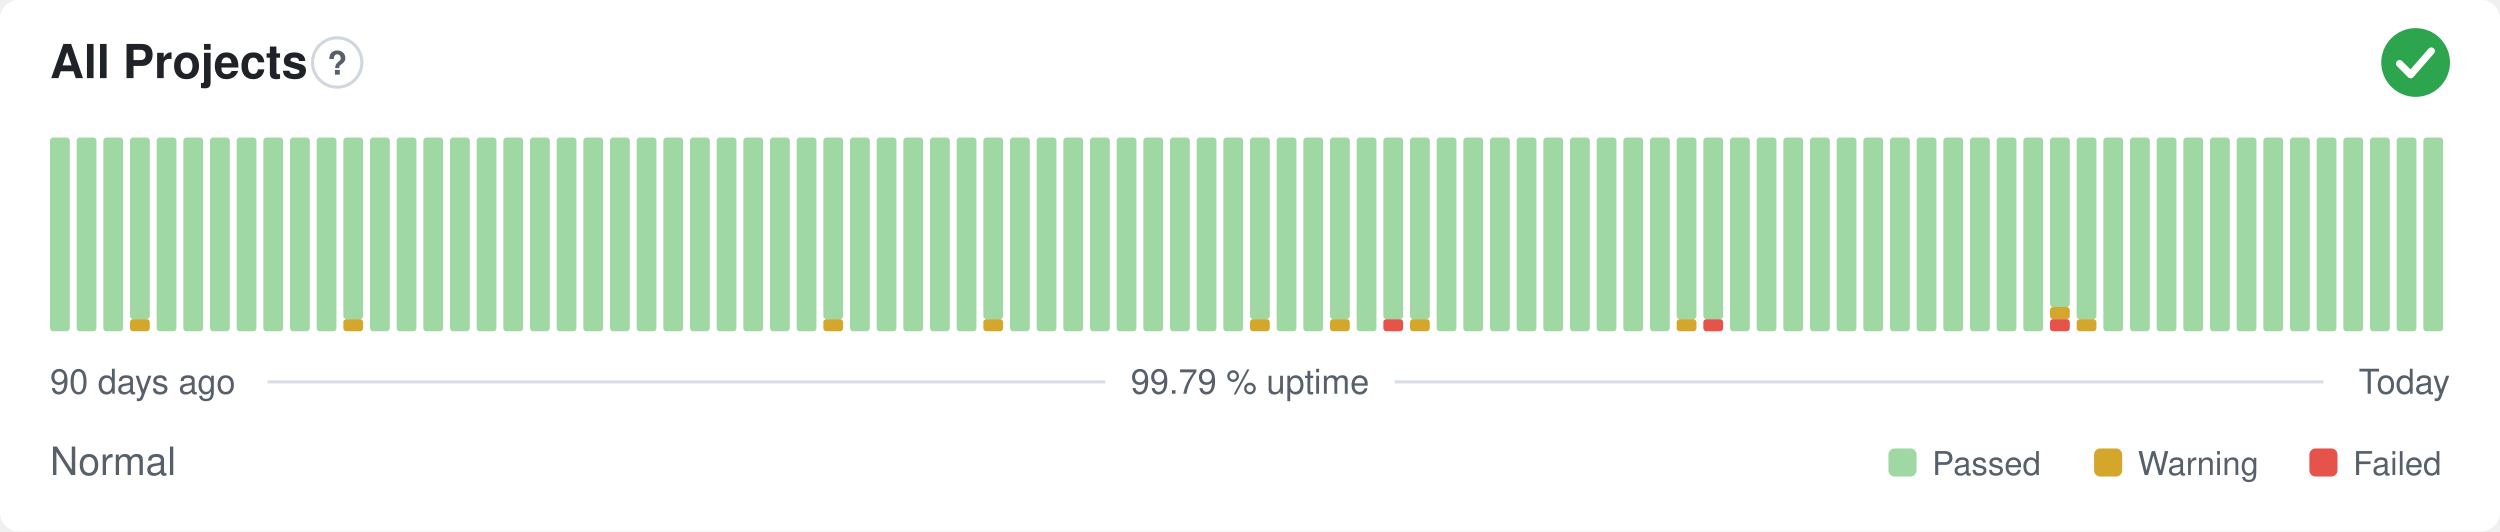
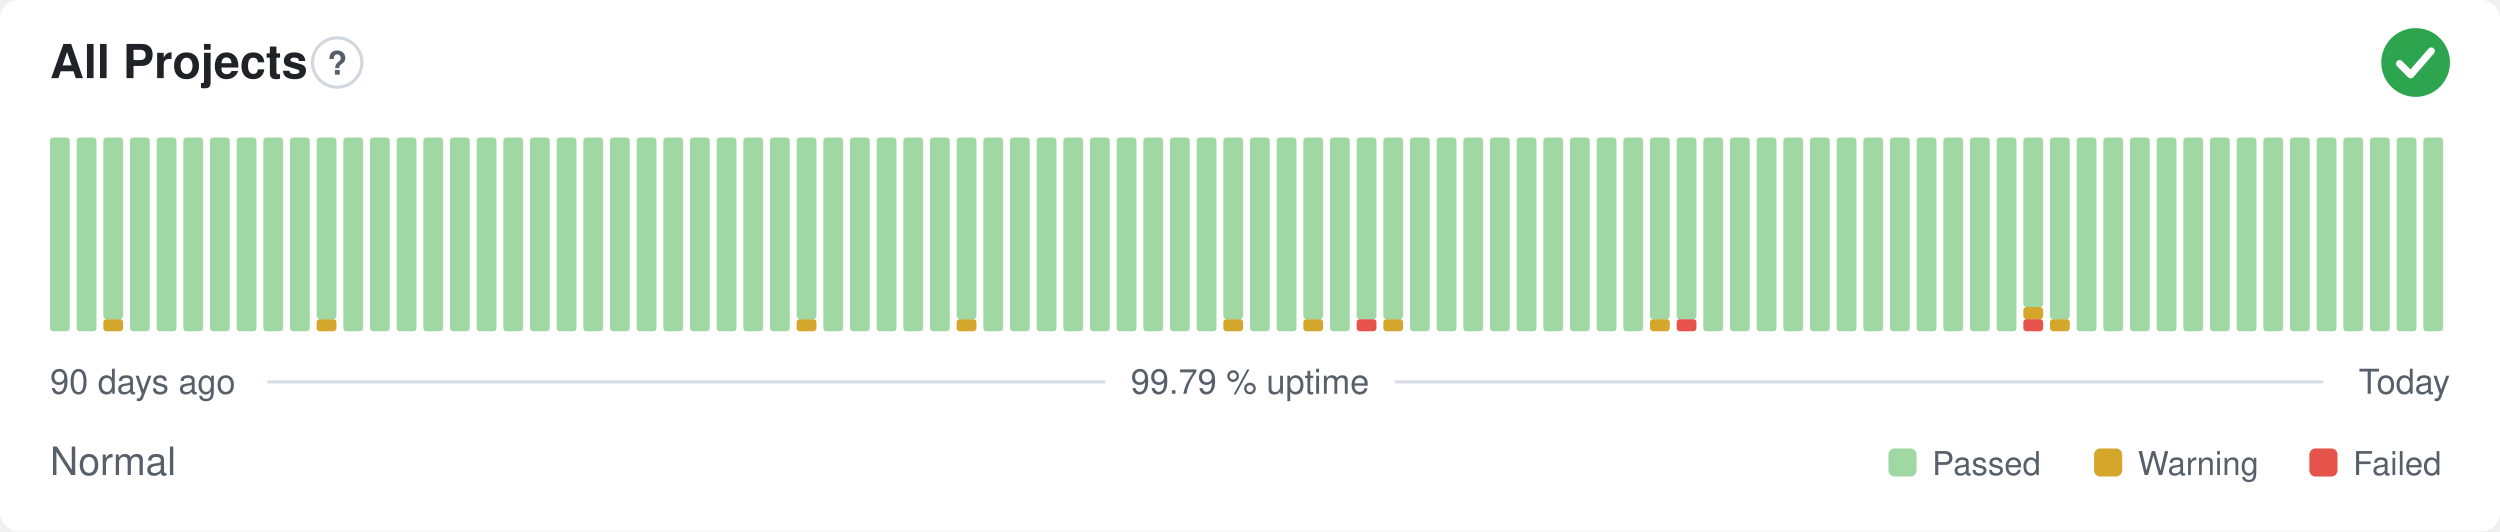
<svg xmlns="http://www.w3.org/2000/svg" width="800" height="170" viewBox="0 0 800 170" role="img" aria-label="All Projects: Normal, 99.79 % uptime over the last 90 days" font-family="-apple-system,BlinkMacSystemFont,'Segoe UI',Helvetica,Arial,sans-serif">
  <style>
    @media (prefers-color-scheme: dark) {
      .bg { fill: #0d1117 }
      .title { fill: #e6edf3 }
      .muted { fill: #8b949e }
      .hint { stroke: #30363d }
      .rule { stroke: #30363d }
      .nodata { fill: #21262d }
    }
  </style>
  <rect class="bg" width="800" height="170" rx="6" fill="#ffffff" />
  <text class="title" x="16" y="25" font-size="15" font-weight="600" fill="#1f2328">All Projects</text>
  <circle class="hint" cx="107.9" cy="20" r="7.9" fill="none" stroke="#d0d7de" stroke-width="1" />
  <text class="muted" x="107.9" y="23.9" text-anchor="middle" font-size="10.4" font-weight="700" fill="#57606a">?</text>
  <circle cx="773" cy="20" r="11" fill="#2da44e" />
  <path d="M767.87 20.37l3.54 3.54 6.60 -7.58" fill="none" stroke="#fff" stroke-width="2.31" stroke-linecap="round" stroke-linejoin="round" />
  <rect x="16.00" y="44.00" width="6.33" height="62.00" rx="1" fill="#9fd8a3" />
  <rect x="24.53" y="44.00" width="6.33" height="62.00" rx="1" fill="#9fd8a3" />
-   <rect x="33.07" y="44.00" width="6.33" height="62.00" rx="1" fill="#9fd8a3" />
-   <rect x="41.60" y="102.13" width="6.33" height="3.88" rx="1" fill="#d4a72c" />
-   <rect x="41.60" y="44.00" width="6.33" height="58.13" rx="1" fill="#9fd8a3" />
+   <rect x="33.07" y="102.13" width="6.33" height="3.88" rx="1" fill="#d4a72c" />
+   <rect x="33.07" y="44.00" width="6.33" height="58.13" rx="1" fill="#9fd8a3" />
+   <rect x="41.60" y="44.00" width="6.33" height="62.00" rx="1" fill="#9fd8a3" />
  <rect x="50.13" y="44.00" width="6.33" height="62.00" rx="1" fill="#9fd8a3" />
  <rect x="58.67" y="44.00" width="6.33" height="62.00" rx="1" fill="#9fd8a3" />
  <rect x="67.20" y="44.00" width="6.33" height="62.00" rx="1" fill="#9fd8a3" />
  <rect x="75.73" y="44.00" width="6.33" height="62.00" rx="1" fill="#9fd8a3" />
  <rect x="84.27" y="44.00" width="6.33" height="62.00" rx="1" fill="#9fd8a3" />
  <rect x="92.80" y="44.00" width="6.33" height="62.00" rx="1" fill="#9fd8a3" />
-   <rect x="101.33" y="44.00" width="6.33" height="62.00" rx="1" fill="#9fd8a3" />
-   <rect x="109.87" y="102.13" width="6.33" height="3.88" rx="1" fill="#d4a72c" />
-   <rect x="109.87" y="44.00" width="6.33" height="58.13" rx="1" fill="#9fd8a3" />
+   <rect x="101.33" y="102.13" width="6.33" height="3.88" rx="1" fill="#d4a72c" />
+   <rect x="101.33" y="44.00" width="6.33" height="58.13" rx="1" fill="#9fd8a3" />
+   <rect x="109.87" y="44.00" width="6.33" height="62.00" rx="1" fill="#9fd8a3" />
  <rect x="118.40" y="44.00" width="6.33" height="62.00" rx="1" fill="#9fd8a3" />
  <rect x="126.93" y="44.00" width="6.33" height="62.00" rx="1" fill="#9fd8a3" />
  <rect x="135.47" y="44.00" width="6.33" height="62.00" rx="1" fill="#9fd8a3" />
  <rect x="144.00" y="44.00" width="6.33" height="62.00" rx="1" fill="#9fd8a3" />
  <rect x="152.53" y="44.00" width="6.33" height="62.00" rx="1" fill="#9fd8a3" />
  <rect x="161.07" y="44.00" width="6.33" height="62.00" rx="1" fill="#9fd8a3" />
  <rect x="169.60" y="44.00" width="6.33" height="62.00" rx="1" fill="#9fd8a3" />
  <rect x="178.13" y="44.00" width="6.33" height="62.00" rx="1" fill="#9fd8a3" />
  <rect x="186.67" y="44.00" width="6.33" height="62.00" rx="1" fill="#9fd8a3" />
  <rect x="195.20" y="44.00" width="6.33" height="62.00" rx="1" fill="#9fd8a3" />
  <rect x="203.73" y="44.00" width="6.33" height="62.00" rx="1" fill="#9fd8a3" />
  <rect x="212.27" y="44.00" width="6.33" height="62.00" rx="1" fill="#9fd8a3" />
  <rect x="220.80" y="44.00" width="6.33" height="62.00" rx="1" fill="#9fd8a3" />
  <rect x="229.33" y="44.00" width="6.33" height="62.00" rx="1" fill="#9fd8a3" />
  <rect x="237.87" y="44.00" width="6.33" height="62.00" rx="1" fill="#9fd8a3" />
  <rect x="246.40" y="44.00" width="6.33" height="62.00" rx="1" fill="#9fd8a3" />
-   <rect x="254.93" y="44.00" width="6.33" height="62.00" rx="1" fill="#9fd8a3" />
-   <rect x="263.47" y="102.13" width="6.33" height="3.88" rx="1" fill="#d4a72c" />
-   <rect x="263.47" y="44.00" width="6.33" height="58.13" rx="1" fill="#9fd8a3" />
+   <rect x="254.93" y="102.13" width="6.33" height="3.88" rx="1" fill="#d4a72c" />
+   <rect x="254.93" y="44.00" width="6.33" height="58.13" rx="1" fill="#9fd8a3" />
+   <rect x="263.47" y="44.00" width="6.33" height="62.00" rx="1" fill="#9fd8a3" />
  <rect x="272.00" y="44.00" width="6.33" height="62.00" rx="1" fill="#9fd8a3" />
  <rect x="280.53" y="44.00" width="6.33" height="62.00" rx="1" fill="#9fd8a3" />
  <rect x="289.07" y="44.00" width="6.33" height="62.00" rx="1" fill="#9fd8a3" />
  <rect x="297.60" y="44.00" width="6.33" height="62.00" rx="1" fill="#9fd8a3" />
-   <rect x="306.13" y="44.00" width="6.33" height="62.00" rx="1" fill="#9fd8a3" />
-   <rect x="314.67" y="102.13" width="6.33" height="3.88" rx="1" fill="#d4a72c" />
-   <rect x="314.67" y="44.00" width="6.33" height="58.13" rx="1" fill="#9fd8a3" />
+   <rect x="306.13" y="102.13" width="6.33" height="3.88" rx="1" fill="#d4a72c" />
+   <rect x="306.13" y="44.00" width="6.33" height="58.13" rx="1" fill="#9fd8a3" />
+   <rect x="314.67" y="44.00" width="6.33" height="62.00" rx="1" fill="#9fd8a3" />
  <rect x="323.20" y="44.00" width="6.33" height="62.00" rx="1" fill="#9fd8a3" />
  <rect x="331.73" y="44.00" width="6.33" height="62.00" rx="1" fill="#9fd8a3" />
  <rect x="340.27" y="44.00" width="6.33" height="62.00" rx="1" fill="#9fd8a3" />
  <rect x="348.80" y="44.00" width="6.33" height="62.00" rx="1" fill="#9fd8a3" />
  <rect x="357.33" y="44.00" width="6.33" height="62.00" rx="1" fill="#9fd8a3" />
  <rect x="365.87" y="44.00" width="6.33" height="62.00" rx="1" fill="#9fd8a3" />
  <rect x="374.40" y="44.00" width="6.33" height="62.00" rx="1" fill="#9fd8a3" />
  <rect x="382.93" y="44.00" width="6.33" height="62.00" rx="1" fill="#9fd8a3" />
-   <rect x="391.47" y="44.00" width="6.33" height="62.00" rx="1" fill="#9fd8a3" />
-   <rect x="400.00" y="102.13" width="6.33" height="3.88" rx="1" fill="#d4a72c" />
-   <rect x="400.00" y="44.00" width="6.33" height="58.13" rx="1" fill="#9fd8a3" />
+   <rect x="391.47" y="102.13" width="6.33" height="3.88" rx="1" fill="#d4a72c" />
+   <rect x="391.47" y="44.00" width="6.33" height="58.13" rx="1" fill="#9fd8a3" />
+   <rect x="400.00" y="44.00" width="6.33" height="62.00" rx="1" fill="#9fd8a3" />
  <rect x="408.53" y="44.00" width="6.33" height="62.00" rx="1" fill="#9fd8a3" />
-   <rect x="417.07" y="44.00" width="6.33" height="62.00" rx="1" fill="#9fd8a3" />
-   <rect x="425.60" y="102.13" width="6.33" height="3.88" rx="1" fill="#d4a72c" />
-   <rect x="425.60" y="44.00" width="6.33" height="58.13" rx="1" fill="#9fd8a3" />
-   <rect x="434.13" y="44.00" width="6.33" height="62.00" rx="1" fill="#9fd8a3" />
-   <rect x="442.67" y="102.13" width="6.33" height="3.88" rx="1" fill="#e5534b" />
+   <rect x="417.07" y="102.13" width="6.33" height="3.88" rx="1" fill="#d4a72c" />
+   <rect x="417.07" y="44.00" width="6.33" height="58.13" rx="1" fill="#9fd8a3" />
+   <rect x="425.60" y="44.00" width="6.33" height="62.00" rx="1" fill="#9fd8a3" />
+   <rect x="434.13" y="102.13" width="6.33" height="3.88" rx="1" fill="#e5534b" />
+   <rect x="434.13" y="44.00" width="6.33" height="58.13" rx="1" fill="#9fd8a3" />
+   <rect x="442.67" y="102.13" width="6.33" height="3.88" rx="1" fill="#d4a72c" />
  <rect x="442.67" y="44.00" width="6.33" height="58.13" rx="1" fill="#9fd8a3" />
-   <rect x="451.20" y="102.13" width="6.33" height="3.88" rx="1" fill="#d4a72c" />
-   <rect x="451.20" y="44.00" width="6.33" height="58.13" rx="1" fill="#9fd8a3" />
+   <rect x="451.20" y="44.00" width="6.33" height="62.00" rx="1" fill="#9fd8a3" />
  <rect x="459.73" y="44.00" width="6.33" height="62.00" rx="1" fill="#9fd8a3" />
  <rect x="468.27" y="44.00" width="6.33" height="62.00" rx="1" fill="#9fd8a3" />
  <rect x="476.80" y="44.00" width="6.33" height="62.00" rx="1" fill="#9fd8a3" />
  <rect x="485.33" y="44.00" width="6.33" height="62.00" rx="1" fill="#9fd8a3" />
  <rect x="493.87" y="44.00" width="6.33" height="62.00" rx="1" fill="#9fd8a3" />
  <rect x="502.40" y="44.00" width="6.33" height="62.00" rx="1" fill="#9fd8a3" />
  <rect x="510.93" y="44.00" width="6.33" height="62.00" rx="1" fill="#9fd8a3" />
  <rect x="519.47" y="44.00" width="6.33" height="62.00" rx="1" fill="#9fd8a3" />
-   <rect x="528.00" y="44.00" width="6.33" height="62.00" rx="1" fill="#9fd8a3" />
-   <rect x="536.53" y="102.13" width="6.33" height="3.88" rx="1" fill="#d4a72c" />
+   <rect x="528.00" y="102.13" width="6.33" height="3.88" rx="1" fill="#d4a72c" />
+   <rect x="528.00" y="44.00" width="6.33" height="58.13" rx="1" fill="#9fd8a3" />
+   <rect x="536.53" y="102.13" width="6.33" height="3.88" rx="1" fill="#e5534b" />
  <rect x="536.53" y="44.00" width="6.33" height="58.13" rx="1" fill="#9fd8a3" />
-   <rect x="545.07" y="102.13" width="6.33" height="3.88" rx="1" fill="#e5534b" />
-   <rect x="545.07" y="44.00" width="6.33" height="58.13" rx="1" fill="#9fd8a3" />
+   <rect x="545.07" y="44.00" width="6.33" height="62.00" rx="1" fill="#9fd8a3" />
  <rect x="553.60" y="44.00" width="6.33" height="62.00" rx="1" fill="#9fd8a3" />
  <rect x="562.13" y="44.00" width="6.33" height="62.00" rx="1" fill="#9fd8a3" />
  <rect x="570.67" y="44.00" width="6.33" height="62.00" rx="1" fill="#9fd8a3" />
  <rect x="579.20" y="44.00" width="6.33" height="62.00" rx="1" fill="#9fd8a3" />
  <rect x="587.73" y="44.00" width="6.33" height="62.00" rx="1" fill="#9fd8a3" />
  <rect x="596.27" y="44.00" width="6.33" height="62.00" rx="1" fill="#9fd8a3" />
  <rect x="604.80" y="44.00" width="6.33" height="62.00" rx="1" fill="#9fd8a3" />
  <rect x="613.33" y="44.00" width="6.33" height="62.00" rx="1" fill="#9fd8a3" />
  <rect x="621.87" y="44.00" width="6.33" height="62.00" rx="1" fill="#9fd8a3" />
  <rect x="630.40" y="44.00" width="6.33" height="62.00" rx="1" fill="#9fd8a3" />
  <rect x="638.93" y="44.00" width="6.33" height="62.00" rx="1" fill="#9fd8a3" />
-   <rect x="647.47" y="44.00" width="6.33" height="62.00" rx="1" fill="#9fd8a3" />
-   <rect x="656.00" y="102.13" width="6.33" height="3.88" rx="1" fill="#e5534b" />
-   <rect x="656.00" y="98.25" width="6.33" height="3.88" rx="1" fill="#d4a72c" />
-   <rect x="656.00" y="44.00" width="6.33" height="54.25" rx="1" fill="#9fd8a3" />
-   <rect x="664.53" y="102.13" width="6.33" height="3.88" rx="1" fill="#d4a72c" />
-   <rect x="664.53" y="44.00" width="6.33" height="58.13" rx="1" fill="#9fd8a3" />
+   <rect x="647.47" y="102.13" width="6.33" height="3.88" rx="1" fill="#e5534b" />
+   <rect x="647.47" y="98.25" width="6.33" height="3.88" rx="1" fill="#d4a72c" />
+   <rect x="647.47" y="44.00" width="6.33" height="54.25" rx="1" fill="#9fd8a3" />
+   <rect x="656.00" y="102.13" width="6.33" height="3.88" rx="1" fill="#d4a72c" />
+   <rect x="656.00" y="44.00" width="6.33" height="58.13" rx="1" fill="#9fd8a3" />
+   <rect x="664.53" y="44.00" width="6.33" height="62.00" rx="1" fill="#9fd8a3" />
  <rect x="673.07" y="44.00" width="6.33" height="62.00" rx="1" fill="#9fd8a3" />
  <rect x="681.60" y="44.00" width="6.33" height="62.00" rx="1" fill="#9fd8a3" />
  <rect x="690.13" y="44.00" width="6.33" height="62.00" rx="1" fill="#9fd8a3" />
  <rect x="698.67" y="44.00" width="6.33" height="62.00" rx="1" fill="#9fd8a3" />
  <rect x="707.20" y="44.00" width="6.33" height="62.00" rx="1" fill="#9fd8a3" />
  <rect x="715.73" y="44.00" width="6.33" height="62.00" rx="1" fill="#9fd8a3" />
  <rect x="724.27" y="44.00" width="6.33" height="62.00" rx="1" fill="#9fd8a3" />
  <rect x="732.80" y="44.00" width="6.33" height="62.00" rx="1" fill="#9fd8a3" />
  <rect x="741.33" y="44.00" width="6.33" height="62.00" rx="1" fill="#9fd8a3" />
  <rect x="749.87" y="44.00" width="6.33" height="62.00" rx="1" fill="#9fd8a3" />
  <rect x="758.40" y="44.00" width="6.33" height="62.00" rx="1" fill="#9fd8a3" />
  <rect x="766.93" y="44.00" width="6.33" height="62.00" rx="1" fill="#9fd8a3" />
  <rect x="775.47" y="44.00" width="6.33" height="62.00" rx="1" fill="#9fd8a3" />
  <text class="muted" x="16" y="126" font-size="11" fill="#57606a">90 days ago</text>
  <text class="muted" x="400" y="126" text-anchor="middle" font-size="11" fill="#57606a">99.79 % uptime</text>
  <text class="muted" x="784" y="126" text-anchor="end" font-size="11" fill="#57606a">Today</text>
  <line class="rule" x1="85.6" y1="122.2" x2="353.7" y2="122.2" stroke="#d8dee4" stroke-width="1" />
  <line class="rule" x1="446.3" y1="122.2" x2="743.5" y2="122.2" stroke="#d8dee4" stroke-width="1" />
  <text class="muted" x="16" y="152" font-size="12.5" fill="#57606a">Normal</text>
  <rect x="604.3" y="143.5" width="9.0" height="9.0" rx="2" fill="#9fd8a3" />
  <text class="muted" x="618.3" y="152" font-size="10.5" fill="#57606a">Passed</text>
  <rect x="670.1" y="143.5" width="9.0" height="9.0" rx="2" fill="#d4a72c" />
  <text class="muted" x="684.1" y="152" font-size="10.5" fill="#57606a">Warning</text>
  <rect x="739.0" y="143.5" width="9.0" height="9.0" rx="2" fill="#e5534b" />
  <text class="muted" x="753.0" y="152" font-size="10.5" fill="#57606a">Failed</text>
</svg>
